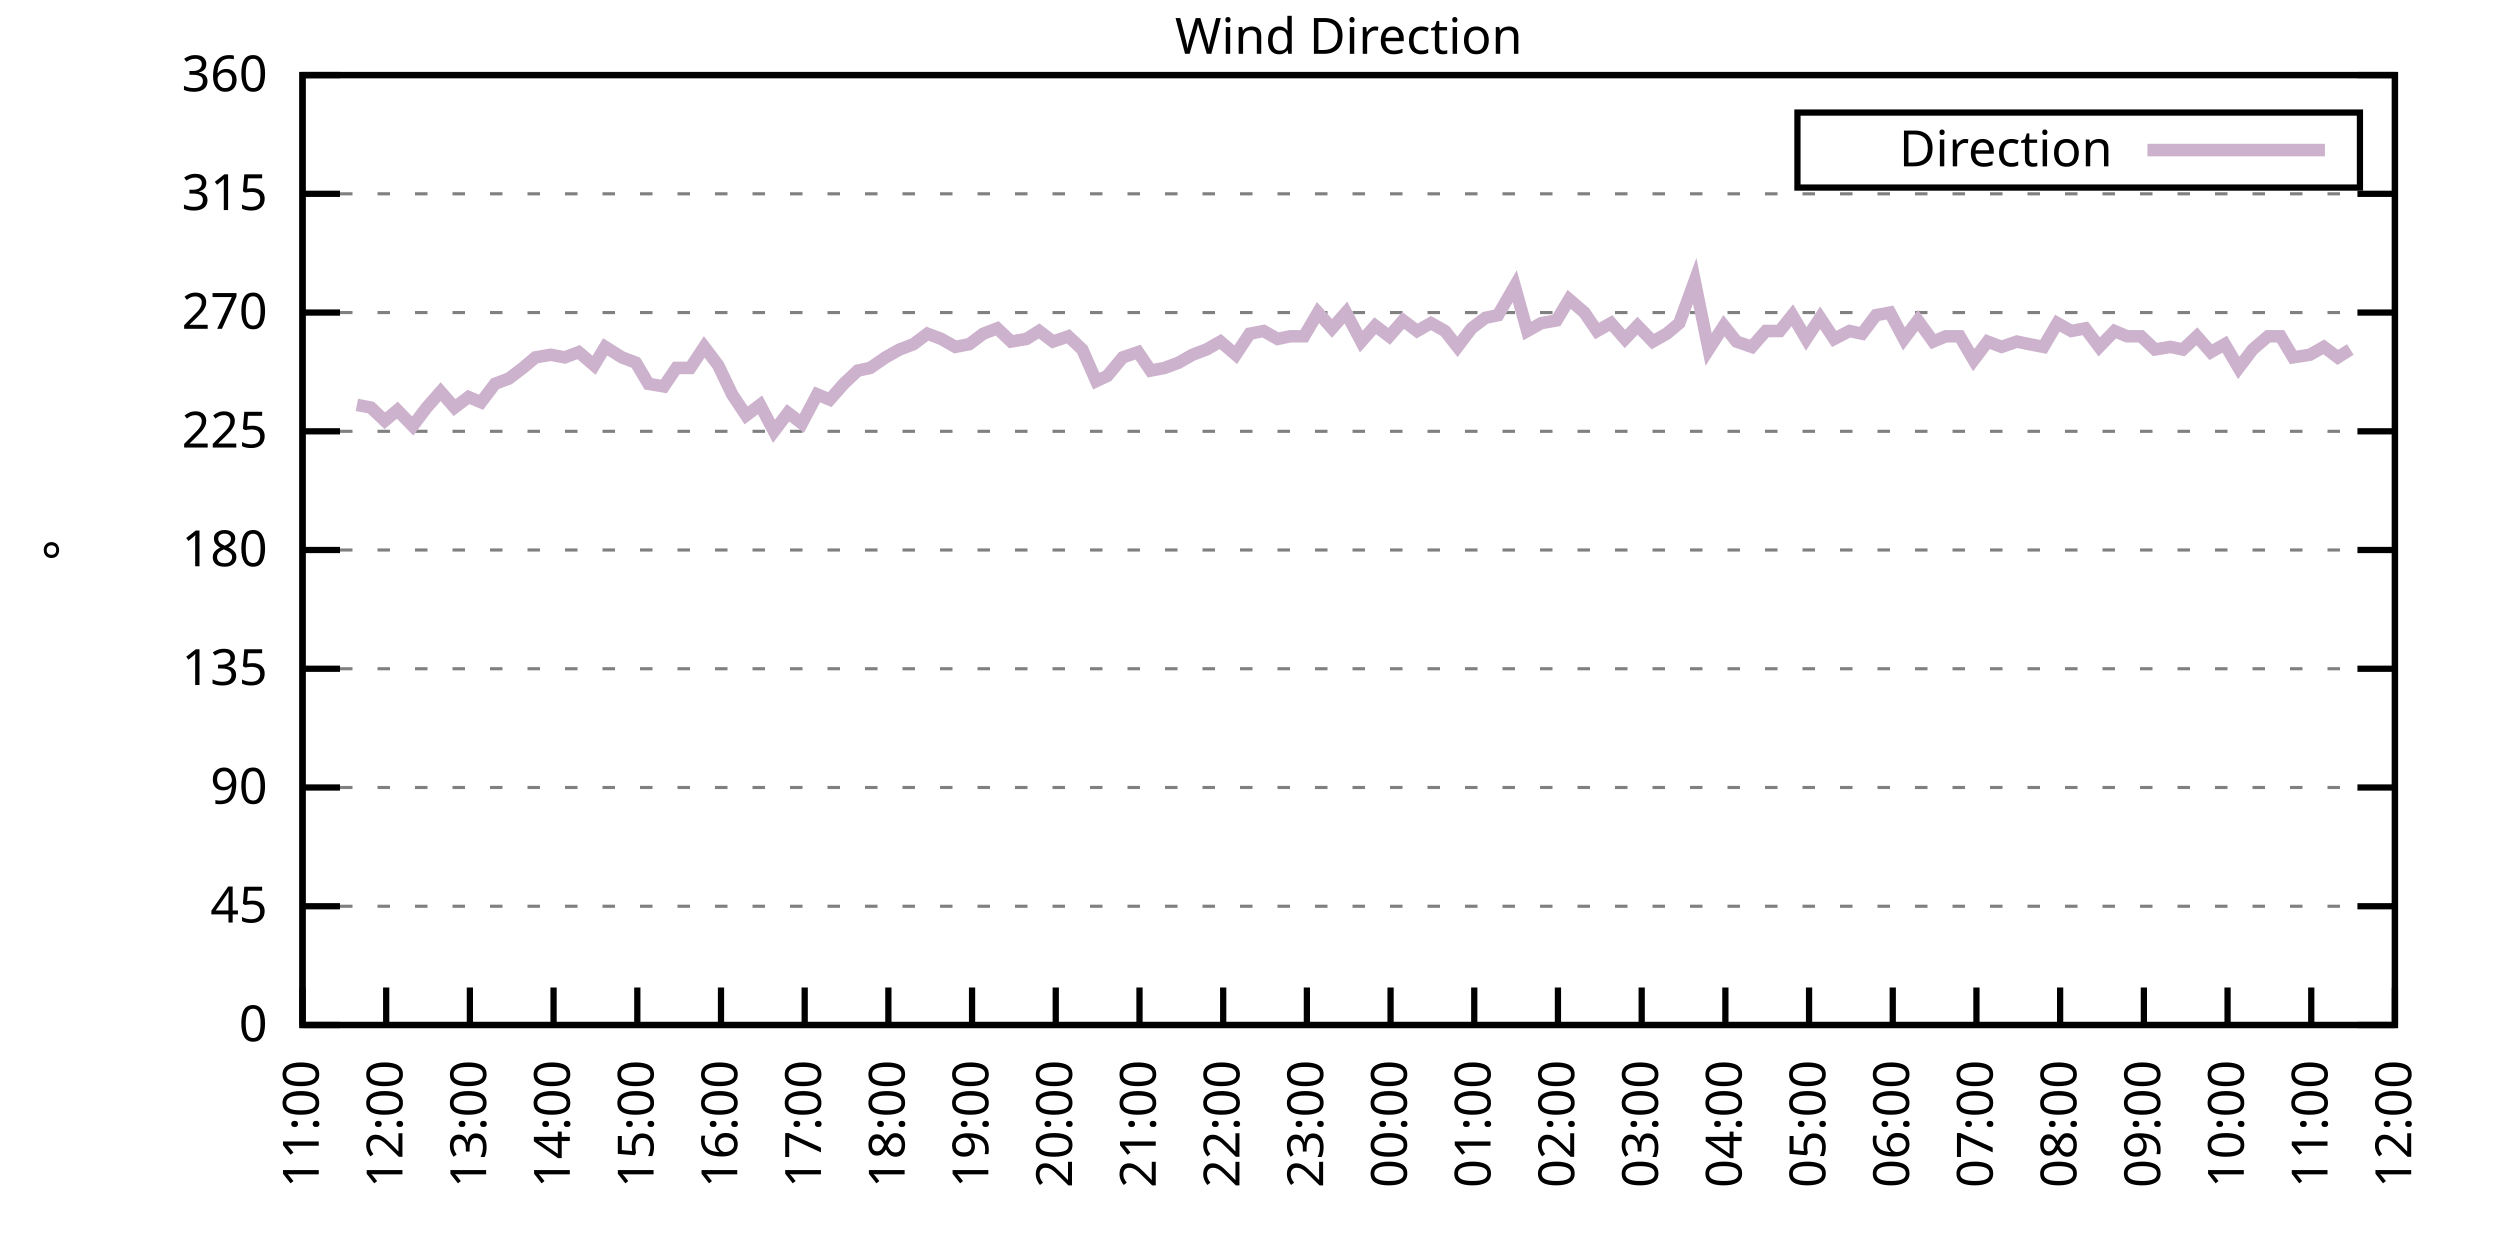
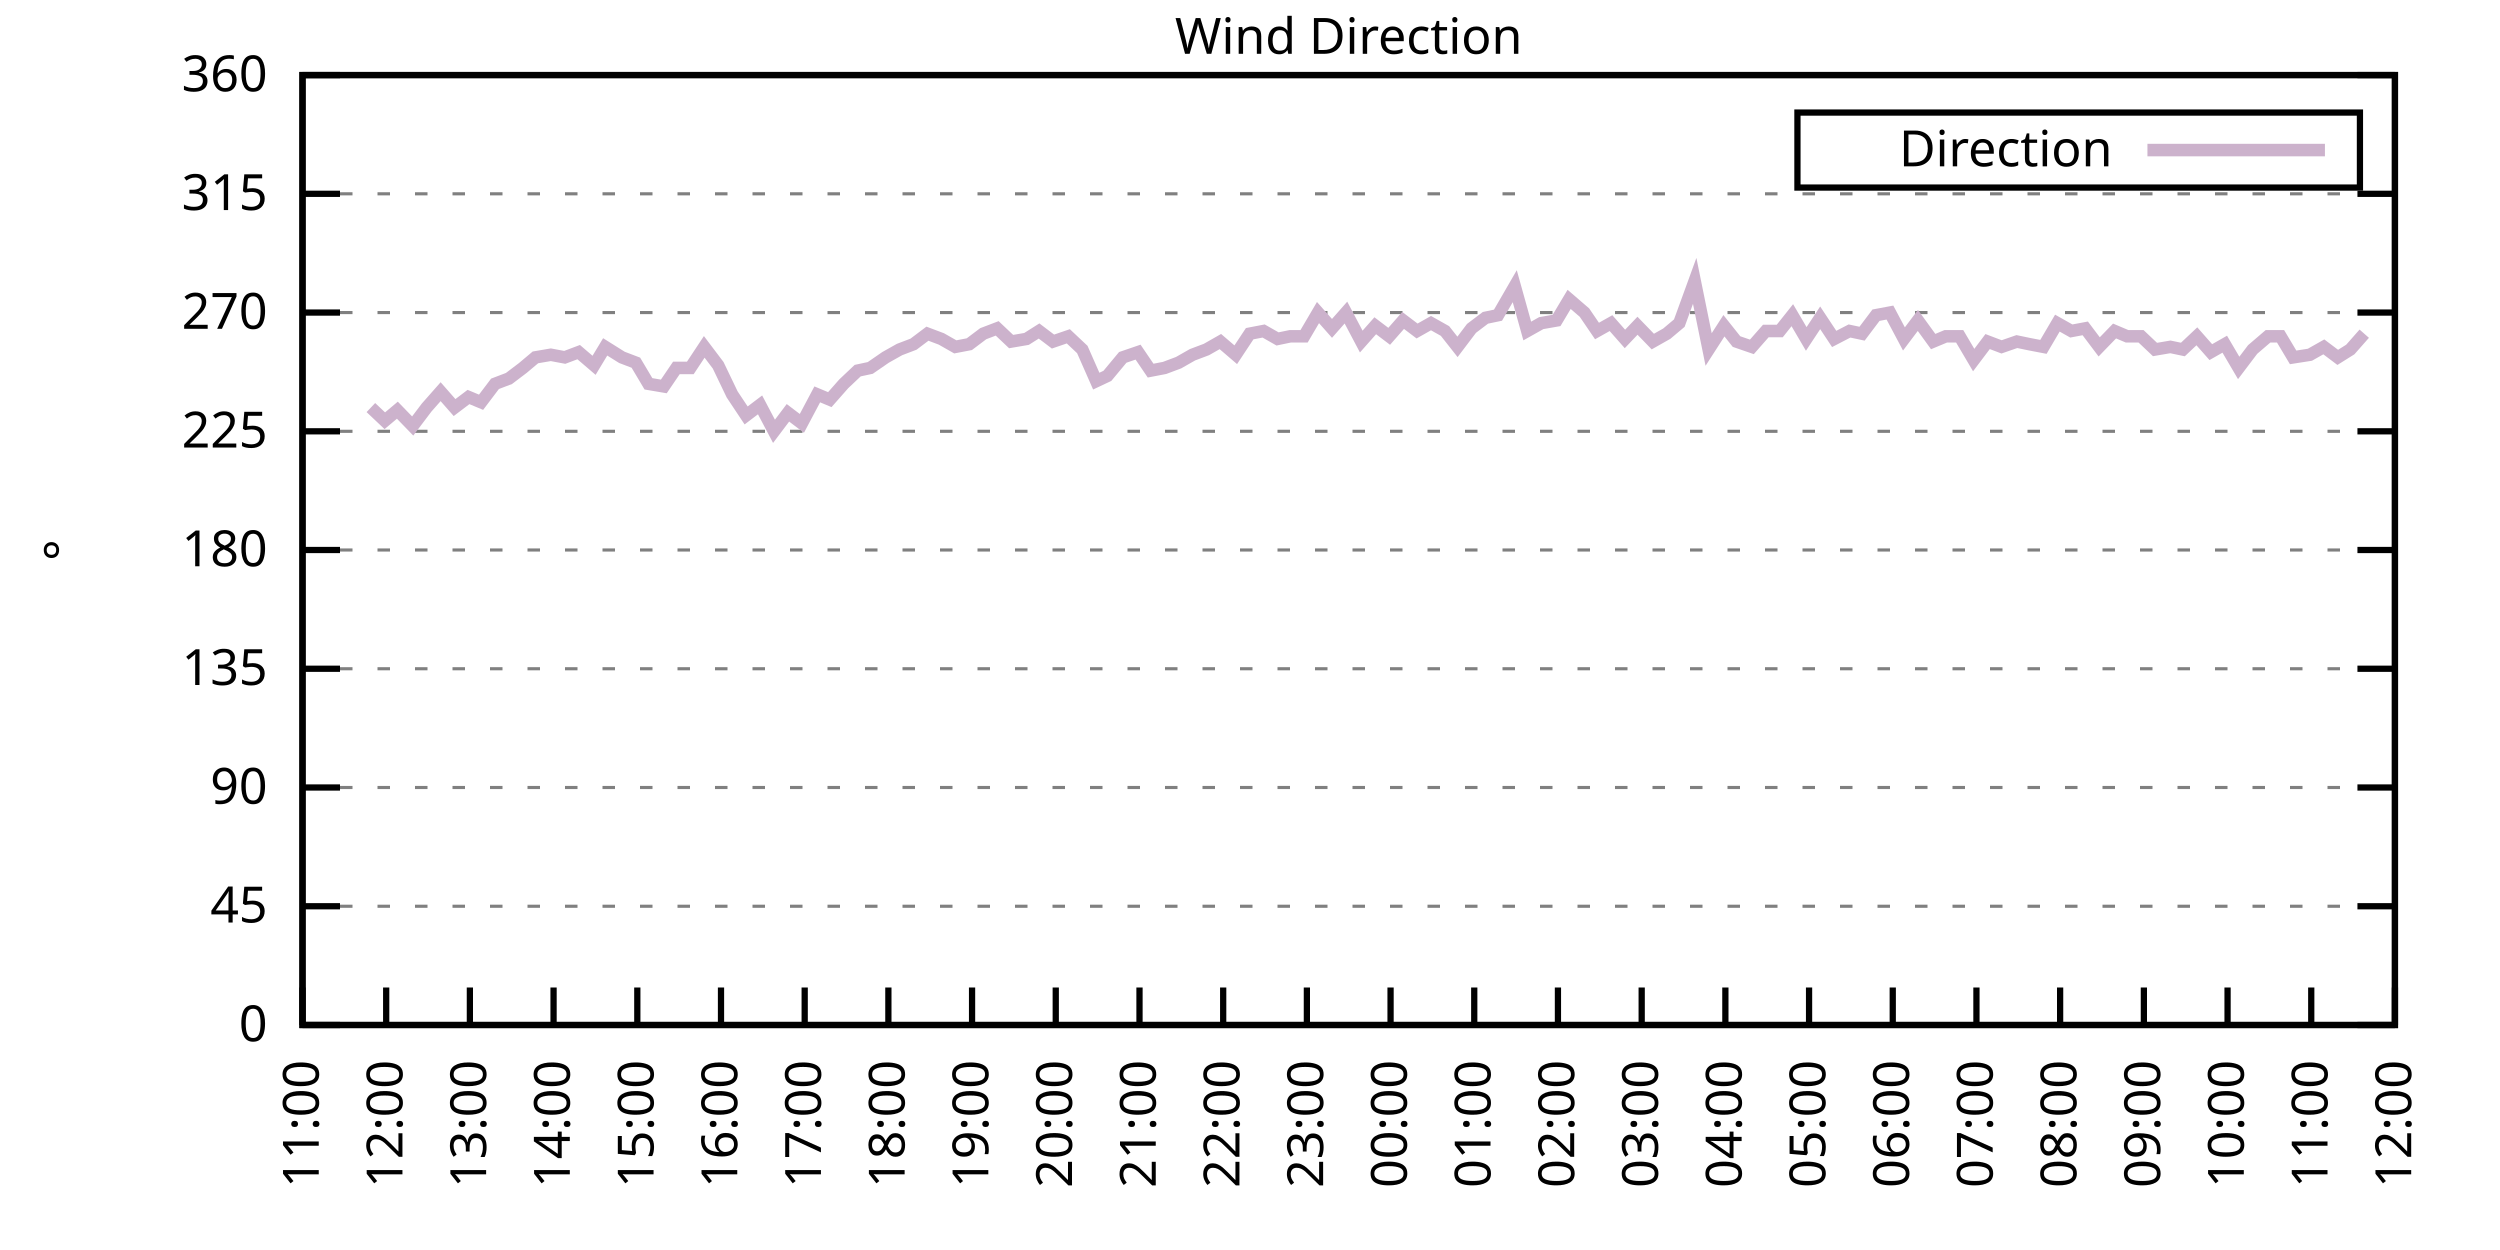
<svg xmlns="http://www.w3.org/2000/svg" xmlns:xlink="http://www.w3.org/1999/xlink" width="400" height="200" viewBox="0 0 400 200">
  <g id="gnuplot_canvas">
    <rect x="0" y="0" width="400" height="200" fill="none" />
    <defs>
      <circle id="gpDot" r="0.5" stroke-width="0.5" stroke="currentColor" />
      <path id="gpPt0" stroke-width="0.333" stroke="currentColor" d="M-1,0 h2 M0,-1 v2" />
      <path id="gpPt1" stroke-width="0.333" stroke="currentColor" d="M-1,-1 L1,1 M1,-1 L-1,1" />
      <path id="gpPt2" stroke-width="0.333" stroke="currentColor" d="M-1,0 L1,0 M0,-1 L0,1 M-1,-1 L1,1 M-1,1 L1,-1" />
      <rect id="gpPt3" stroke-width="0.333" stroke="currentColor" x="-1" y="-1" width="2" height="2" />
      <rect id="gpPt4" stroke-width="0.333" stroke="currentColor" fill="currentColor" x="-1" y="-1" width="2" height="2" />
      <circle id="gpPt5" stroke-width="0.333" stroke="currentColor" cx="0" cy="0" r="1" />
      <use xlink:href="#gpPt5" id="gpPt6" fill="currentColor" stroke="none" />
      <path id="gpPt7" stroke-width="0.333" stroke="currentColor" d="M0,-1.33 L-1.33,0.67 L1.33,0.67 z" />
      <use xlink:href="#gpPt7" id="gpPt8" fill="currentColor" stroke="none" />
      <use xlink:href="#gpPt7" id="gpPt9" stroke="currentColor" transform="rotate(180)" />
      <use xlink:href="#gpPt9" id="gpPt10" fill="currentColor" stroke="none" />
      <use xlink:href="#gpPt3" id="gpPt11" stroke="currentColor" transform="rotate(45)" />
      <use xlink:href="#gpPt11" id="gpPt12" fill="currentColor" stroke="none" />
      <path id="gpPt13" stroke-width="0.333" stroke="currentColor" d="M0,1.330 L1.265,0.411 L0.782,-1.067 L-0.782,-1.076 L-1.265,0.411 z" />
      <use xlink:href="#gpPt13" id="gpPt14" fill="currentColor" stroke="none" />
      <filter id="textbox" filterUnits="objectBoundingBox" x="0" y="0" height="1" width="1">
        <feFlood flood-color="white" flood-opacity="1" result="bgnd" />
        <feComposite in="SourceGraphic" in2="bgnd" operator="atop" />
      </filter>
      <filter id="greybox" filterUnits="objectBoundingBox" x="0" y="0" height="1" width="1">
        <feFlood flood-color="lightgrey" flood-opacity="1" result="grey" />
        <feComposite in="SourceGraphic" in2="grey" operator="atop" />
      </filter>
    </defs>
    <g fill="none" color="white" stroke="currentColor" stroke-width="1.00" stroke-linecap="butt" stroke-linejoin="miter">
</g>
    <g fill="none" color="black" stroke="currentColor" stroke-width="1.00" stroke-linecap="butt" stroke-linejoin="miter">
      <g stroke="none" shape-rendering="crispEdges">
        <polygon fill="rgb(255, 255, 255)" points="48.40,164.00 383.18,164.00 383.18,12.02 48.40,12.02 " />
      </g>
    </g>
    <g fill="none" color="black" stroke="currentColor" stroke-width="1.00" stroke-linecap="butt" stroke-linejoin="miter">
</g>
    <g fill="none" color="black" stroke="black" stroke-width="0.50" stroke-linecap="butt" stroke-linejoin="miter">
</g>
    <g fill="none" color="gray" stroke="currentColor" stroke-width="0.50" stroke-linecap="butt" stroke-linejoin="miter">
      <path stroke="gray" stroke-dasharray="2,4" class="gridline" d="M48.40,164.00 L383.19,164.00  " />
    </g>
    <g fill="none" color="gray" stroke="gray" stroke-width="1.00" stroke-linecap="butt" stroke-linejoin="miter">
</g>
    <g fill="none" color="black" stroke="currentColor" stroke-width="1.00" stroke-linecap="butt" stroke-linejoin="miter">
      <path stroke="black" d="M48.40,164.00 L54.40,164.00 M383.19,164.00 L377.19,164.00  " />
      <g transform="translate(42.80,166.60)" stroke="none" fill="black" font-family="Sans" font-size="8.00" text-anchor="end">
        <text>
          <tspan font-family="Sans"> 0</tspan>
        </text>
      </g>
    </g>
    <g fill="none" color="black" stroke="currentColor" stroke-width="1.00" stroke-linecap="butt" stroke-linejoin="miter">
</g>
    <g fill="none" color="black" stroke="black" stroke-width="0.50" stroke-linecap="butt" stroke-linejoin="miter">
</g>
    <g fill="none" color="gray" stroke="currentColor" stroke-width="0.50" stroke-linecap="butt" stroke-linejoin="miter">
      <path stroke="gray" stroke-dasharray="2,4" class="gridline" d="M48.40,145.00 L383.19,145.00  " />
    </g>
    <g fill="none" color="gray" stroke="gray" stroke-width="1.00" stroke-linecap="butt" stroke-linejoin="miter">
</g>
    <g fill="none" color="black" stroke="currentColor" stroke-width="1.00" stroke-linecap="butt" stroke-linejoin="miter">
      <path stroke="black" d="M48.40,145.00 L54.40,145.00 M383.19,145.00 L377.19,145.00  " />
      <g transform="translate(42.80,147.60)" stroke="none" fill="black" font-family="Sans" font-size="8.00" text-anchor="end">
        <text>
          <tspan font-family="Sans"> 45</tspan>
        </text>
      </g>
    </g>
    <g fill="none" color="black" stroke="currentColor" stroke-width="1.00" stroke-linecap="butt" stroke-linejoin="miter">
</g>
    <g fill="none" color="black" stroke="black" stroke-width="0.50" stroke-linecap="butt" stroke-linejoin="miter">
</g>
    <g fill="none" color="gray" stroke="currentColor" stroke-width="0.50" stroke-linecap="butt" stroke-linejoin="miter">
      <path stroke="gray" stroke-dasharray="2,4" class="gridline" d="M48.40,126.00 L383.19,126.00  " />
    </g>
    <g fill="none" color="gray" stroke="gray" stroke-width="1.00" stroke-linecap="butt" stroke-linejoin="miter">
</g>
    <g fill="none" color="black" stroke="currentColor" stroke-width="1.00" stroke-linecap="butt" stroke-linejoin="miter">
      <path stroke="black" d="M48.40,126.00 L54.40,126.00 M383.19,126.00 L377.19,126.00  " />
      <g transform="translate(42.80,128.60)" stroke="none" fill="black" font-family="Sans" font-size="8.00" text-anchor="end">
        <text>
          <tspan font-family="Sans"> 90</tspan>
        </text>
      </g>
    </g>
    <g fill="none" color="black" stroke="currentColor" stroke-width="1.00" stroke-linecap="butt" stroke-linejoin="miter">
</g>
    <g fill="none" color="black" stroke="black" stroke-width="0.50" stroke-linecap="butt" stroke-linejoin="miter">
</g>
    <g fill="none" color="gray" stroke="currentColor" stroke-width="0.50" stroke-linecap="butt" stroke-linejoin="miter">
      <path stroke="gray" stroke-dasharray="2,4" class="gridline" d="M48.40,107.00 L383.19,107.00  " />
    </g>
    <g fill="none" color="gray" stroke="gray" stroke-width="1.00" stroke-linecap="butt" stroke-linejoin="miter">
</g>
    <g fill="none" color="black" stroke="currentColor" stroke-width="1.00" stroke-linecap="butt" stroke-linejoin="miter">
      <path stroke="black" d="M48.40,107.00 L54.40,107.00 M383.19,107.00 L377.19,107.00  " />
      <g transform="translate(42.80,109.60)" stroke="none" fill="black" font-family="Sans" font-size="8.00" text-anchor="end">
        <text>
          <tspan font-family="Sans"> 135</tspan>
        </text>
      </g>
    </g>
    <g fill="none" color="black" stroke="currentColor" stroke-width="1.00" stroke-linecap="butt" stroke-linejoin="miter">
</g>
    <g fill="none" color="black" stroke="black" stroke-width="0.50" stroke-linecap="butt" stroke-linejoin="miter">
</g>
    <g fill="none" color="gray" stroke="currentColor" stroke-width="0.50" stroke-linecap="butt" stroke-linejoin="miter">
      <path stroke="gray" stroke-dasharray="2,4" class="gridline" d="M48.40,88.00 L383.19,88.00  " />
    </g>
    <g fill="none" color="gray" stroke="gray" stroke-width="1.00" stroke-linecap="butt" stroke-linejoin="miter">
</g>
    <g fill="none" color="black" stroke="currentColor" stroke-width="1.00" stroke-linecap="butt" stroke-linejoin="miter">
      <path stroke="black" d="M48.40,88.00 L54.40,88.00 M383.19,88.00 L377.19,88.00  " />
      <g transform="translate(42.80,90.60)" stroke="none" fill="black" font-family="Sans" font-size="8.00" text-anchor="end">
        <text>
          <tspan font-family="Sans"> 180</tspan>
        </text>
      </g>
    </g>
    <g fill="none" color="black" stroke="currentColor" stroke-width="1.00" stroke-linecap="butt" stroke-linejoin="miter">
</g>
    <g fill="none" color="black" stroke="black" stroke-width="0.50" stroke-linecap="butt" stroke-linejoin="miter">
</g>
    <g fill="none" color="gray" stroke="currentColor" stroke-width="0.50" stroke-linecap="butt" stroke-linejoin="miter">
      <path stroke="gray" stroke-dasharray="2,4" class="gridline" d="M48.40,69.01 L383.19,69.01  " />
    </g>
    <g fill="none" color="gray" stroke="gray" stroke-width="1.00" stroke-linecap="butt" stroke-linejoin="miter">
</g>
    <g fill="none" color="black" stroke="currentColor" stroke-width="1.00" stroke-linecap="butt" stroke-linejoin="miter">
      <path stroke="black" d="M48.40,69.01 L54.40,69.01 M383.19,69.01 L377.19,69.01  " />
      <g transform="translate(42.80,71.61)" stroke="none" fill="black" font-family="Sans" font-size="8.00" text-anchor="end">
        <text>
          <tspan font-family="Sans"> 225</tspan>
        </text>
      </g>
    </g>
    <g fill="none" color="black" stroke="currentColor" stroke-width="1.00" stroke-linecap="butt" stroke-linejoin="miter">
</g>
    <g fill="none" color="black" stroke="black" stroke-width="0.50" stroke-linecap="butt" stroke-linejoin="miter">
</g>
    <g fill="none" color="gray" stroke="currentColor" stroke-width="0.50" stroke-linecap="butt" stroke-linejoin="miter">
      <path stroke="gray" stroke-dasharray="2,4" class="gridline" d="M48.40,50.01 L383.19,50.01  " />
    </g>
    <g fill="none" color="gray" stroke="gray" stroke-width="1.00" stroke-linecap="butt" stroke-linejoin="miter">
</g>
    <g fill="none" color="black" stroke="currentColor" stroke-width="1.00" stroke-linecap="butt" stroke-linejoin="miter">
      <path stroke="black" d="M48.40,50.01 L54.40,50.01 M383.19,50.01 L377.19,50.01  " />
      <g transform="translate(42.80,52.61)" stroke="none" fill="black" font-family="Sans" font-size="8.00" text-anchor="end">
        <text>
          <tspan font-family="Sans"> 270</tspan>
        </text>
      </g>
    </g>
    <g fill="none" color="black" stroke="currentColor" stroke-width="1.00" stroke-linecap="butt" stroke-linejoin="miter">
</g>
    <g fill="none" color="black" stroke="black" stroke-width="0.50" stroke-linecap="butt" stroke-linejoin="miter">
</g>
    <g fill="none" color="gray" stroke="currentColor" stroke-width="0.50" stroke-linecap="butt" stroke-linejoin="miter">
      <path stroke="gray" stroke-dasharray="2,4" class="gridline" d="M48.40,31.01 L383.19,31.01  " />
    </g>
    <g fill="none" color="gray" stroke="gray" stroke-width="1.00" stroke-linecap="butt" stroke-linejoin="miter">
</g>
    <g fill="none" color="black" stroke="currentColor" stroke-width="1.00" stroke-linecap="butt" stroke-linejoin="miter">
      <path stroke="black" d="M48.40,31.01 L54.40,31.01 M383.19,31.01 L377.19,31.01  " />
      <g transform="translate(42.80,33.61)" stroke="none" fill="black" font-family="Sans" font-size="8.00" text-anchor="end">
        <text>
          <tspan font-family="Sans"> 315</tspan>
        </text>
      </g>
    </g>
    <g fill="none" color="black" stroke="currentColor" stroke-width="1.00" stroke-linecap="butt" stroke-linejoin="miter">
</g>
    <g fill="none" color="black" stroke="black" stroke-width="0.50" stroke-linecap="butt" stroke-linejoin="miter">
</g>
    <g fill="none" color="gray" stroke="currentColor" stroke-width="0.50" stroke-linecap="butt" stroke-linejoin="miter">
      <path stroke="gray" stroke-dasharray="2,4" class="gridline" d="M48.40,12.01 L383.19,12.01  " />
    </g>
    <g fill="none" color="gray" stroke="gray" stroke-width="1.00" stroke-linecap="butt" stroke-linejoin="miter">
</g>
    <g fill="none" color="black" stroke="currentColor" stroke-width="1.00" stroke-linecap="butt" stroke-linejoin="miter">
      <path stroke="black" d="M48.40,12.01 L54.40,12.01 M383.19,12.01 L377.19,12.01  " />
      <g transform="translate(42.80,14.61)" stroke="none" fill="black" font-family="Sans" font-size="8.00" text-anchor="end">
        <text>
          <tspan font-family="Sans"> 360</tspan>
        </text>
      </g>
    </g>
    <g fill="none" color="black" stroke="currentColor" stroke-width="1.00" stroke-linecap="butt" stroke-linejoin="miter">
      <path stroke="black" d="M48.40,164.00 L48.40,158.00  " />
      <g transform="translate(51.00,169.60) rotate(270.00)" stroke="none" fill="black" font-family="Sans" font-size="8.00" text-anchor="end">
        <text>
          <tspan font-family="Sans">11:00</tspan>
        </text>
      </g>
    </g>
    <g fill="none" color="black" stroke="currentColor" stroke-width="1.00" stroke-linecap="butt" stroke-linejoin="miter">
      <path stroke="black" d="M61.79,164.00 L61.79,158.00  " />
      <g transform="translate(64.39,169.60) rotate(270.00)" stroke="none" fill="black" font-family="Sans" font-size="8.00" text-anchor="end">
        <text>
          <tspan font-family="Sans">12:00</tspan>
        </text>
      </g>
    </g>
    <g fill="none" color="black" stroke="currentColor" stroke-width="1.00" stroke-linecap="butt" stroke-linejoin="miter">
      <path stroke="black" d="M75.18,164.00 L75.18,158.00  " />
      <g transform="translate(77.78,169.60) rotate(270.00)" stroke="none" fill="black" font-family="Sans" font-size="8.00" text-anchor="end">
        <text>
          <tspan font-family="Sans">13:00</tspan>
        </text>
      </g>
    </g>
    <g fill="none" color="black" stroke="currentColor" stroke-width="1.00" stroke-linecap="butt" stroke-linejoin="miter">
      <path stroke="black" d="M88.57,164.00 L88.57,158.00  " />
      <g transform="translate(91.17,169.60) rotate(270.00)" stroke="none" fill="black" font-family="Sans" font-size="8.00" text-anchor="end">
        <text>
          <tspan font-family="Sans">14:00</tspan>
        </text>
      </g>
    </g>
    <g fill="none" color="black" stroke="currentColor" stroke-width="1.00" stroke-linecap="butt" stroke-linejoin="miter">
      <path stroke="black" d="M101.97,164.00 L101.97,158.00  " />
      <g transform="translate(104.57,169.60) rotate(270.00)" stroke="none" fill="black" font-family="Sans" font-size="8.00" text-anchor="end">
        <text>
          <tspan font-family="Sans">15:00</tspan>
        </text>
      </g>
    </g>
    <g fill="none" color="black" stroke="currentColor" stroke-width="1.00" stroke-linecap="butt" stroke-linejoin="miter">
      <path stroke="black" d="M115.36,164.00 L115.36,158.00  " />
      <g transform="translate(117.96,169.60) rotate(270.00)" stroke="none" fill="black" font-family="Sans" font-size="8.00" text-anchor="end">
        <text>
          <tspan font-family="Sans">16:00</tspan>
        </text>
      </g>
    </g>
    <g fill="none" color="black" stroke="currentColor" stroke-width="1.00" stroke-linecap="butt" stroke-linejoin="miter">
      <path stroke="black" d="M128.75,164.00 L128.75,158.00  " />
      <g transform="translate(131.35,169.60) rotate(270.00)" stroke="none" fill="black" font-family="Sans" font-size="8.00" text-anchor="end">
        <text>
          <tspan font-family="Sans">17:00</tspan>
        </text>
      </g>
    </g>
    <g fill="none" color="black" stroke="currentColor" stroke-width="1.00" stroke-linecap="butt" stroke-linejoin="miter">
      <path stroke="black" d="M142.14,164.00 L142.14,158.00  " />
      <g transform="translate(144.74,169.60) rotate(270.00)" stroke="none" fill="black" font-family="Sans" font-size="8.00" text-anchor="end">
        <text>
          <tspan font-family="Sans">18:00</tspan>
        </text>
      </g>
    </g>
    <g fill="none" color="black" stroke="currentColor" stroke-width="1.00" stroke-linecap="butt" stroke-linejoin="miter">
      <path stroke="black" d="M155.53,164.00 L155.53,158.00  " />
      <g transform="translate(158.13,169.60) rotate(270.00)" stroke="none" fill="black" font-family="Sans" font-size="8.00" text-anchor="end">
        <text>
          <tspan font-family="Sans">19:00</tspan>
        </text>
      </g>
    </g>
    <g fill="none" color="black" stroke="currentColor" stroke-width="1.00" stroke-linecap="butt" stroke-linejoin="miter">
      <path stroke="black" d="M168.92,164.00 L168.92,158.00  " />
      <g transform="translate(171.52,169.60) rotate(270.00)" stroke="none" fill="black" font-family="Sans" font-size="8.00" text-anchor="end">
        <text>
          <tspan font-family="Sans">20:00</tspan>
        </text>
      </g>
    </g>
    <g fill="none" color="black" stroke="currentColor" stroke-width="1.00" stroke-linecap="butt" stroke-linejoin="miter">
      <path stroke="black" d="M182.32,164.00 L182.32,158.00  " />
      <g transform="translate(184.92,169.60) rotate(270.00)" stroke="none" fill="black" font-family="Sans" font-size="8.00" text-anchor="end">
        <text>
          <tspan font-family="Sans">21:00</tspan>
        </text>
      </g>
    </g>
    <g fill="none" color="black" stroke="currentColor" stroke-width="1.00" stroke-linecap="butt" stroke-linejoin="miter">
      <path stroke="black" d="M195.71,164.00 L195.71,158.00  " />
      <g transform="translate(198.31,169.60) rotate(270.00)" stroke="none" fill="black" font-family="Sans" font-size="8.00" text-anchor="end">
        <text>
          <tspan font-family="Sans">22:00</tspan>
        </text>
      </g>
    </g>
    <g fill="none" color="black" stroke="currentColor" stroke-width="1.00" stroke-linecap="butt" stroke-linejoin="miter">
      <path stroke="black" d="M209.10,164.00 L209.10,158.00  " />
      <g transform="translate(211.70,169.60) rotate(270.00)" stroke="none" fill="black" font-family="Sans" font-size="8.00" text-anchor="end">
        <text>
          <tspan font-family="Sans">23:00</tspan>
        </text>
      </g>
    </g>
    <g fill="none" color="black" stroke="currentColor" stroke-width="1.00" stroke-linecap="butt" stroke-linejoin="miter">
      <path stroke="black" d="M222.49,164.00 L222.49,158.00  " />
      <g transform="translate(225.09,169.60) rotate(270.00)" stroke="none" fill="black" font-family="Sans" font-size="8.00" text-anchor="end">
        <text>
          <tspan font-family="Sans">00:00</tspan>
        </text>
      </g>
    </g>
    <g fill="none" color="black" stroke="currentColor" stroke-width="1.00" stroke-linecap="butt" stroke-linejoin="miter">
      <path stroke="black" d="M235.88,164.00 L235.88,158.00  " />
      <g transform="translate(238.48,169.60) rotate(270.00)" stroke="none" fill="black" font-family="Sans" font-size="8.00" text-anchor="end">
        <text>
          <tspan font-family="Sans">01:00</tspan>
        </text>
      </g>
    </g>
    <g fill="none" color="black" stroke="currentColor" stroke-width="1.00" stroke-linecap="butt" stroke-linejoin="miter">
      <path stroke="black" d="M249.27,164.00 L249.27,158.00  " />
      <g transform="translate(251.87,169.60) rotate(270.00)" stroke="none" fill="black" font-family="Sans" font-size="8.00" text-anchor="end">
        <text>
          <tspan font-family="Sans">02:00</tspan>
        </text>
      </g>
    </g>
    <g fill="none" color="black" stroke="currentColor" stroke-width="1.00" stroke-linecap="butt" stroke-linejoin="miter">
      <path stroke="black" d="M262.67,164.00 L262.67,158.00  " />
      <g transform="translate(265.27,169.60) rotate(270.00)" stroke="none" fill="black" font-family="Sans" font-size="8.00" text-anchor="end">
        <text>
          <tspan font-family="Sans">03:00</tspan>
        </text>
      </g>
    </g>
    <g fill="none" color="black" stroke="currentColor" stroke-width="1.00" stroke-linecap="butt" stroke-linejoin="miter">
      <path stroke="black" d="M276.06,164.00 L276.06,158.00  " />
      <g transform="translate(278.66,169.60) rotate(270.00)" stroke="none" fill="black" font-family="Sans" font-size="8.00" text-anchor="end">
        <text>
          <tspan font-family="Sans">04:00</tspan>
        </text>
      </g>
    </g>
    <g fill="none" color="black" stroke="currentColor" stroke-width="1.00" stroke-linecap="butt" stroke-linejoin="miter">
      <path stroke="black" d="M289.45,164.00 L289.45,158.00  " />
      <g transform="translate(292.05,169.60) rotate(270.00)" stroke="none" fill="black" font-family="Sans" font-size="8.00" text-anchor="end">
        <text>
          <tspan font-family="Sans">05:00</tspan>
        </text>
      </g>
    </g>
    <g fill="none" color="black" stroke="currentColor" stroke-width="1.00" stroke-linecap="butt" stroke-linejoin="miter">
      <path stroke="black" d="M302.84,164.00 L302.84,158.00  " />
      <g transform="translate(305.44,169.60) rotate(270.00)" stroke="none" fill="black" font-family="Sans" font-size="8.00" text-anchor="end">
        <text>
          <tspan font-family="Sans">06:00</tspan>
        </text>
      </g>
    </g>
    <g fill="none" color="black" stroke="currentColor" stroke-width="1.00" stroke-linecap="butt" stroke-linejoin="miter">
      <path stroke="black" d="M316.23,164.00 L316.23,158.00  " />
      <g transform="translate(318.83,169.60) rotate(270.00)" stroke="none" fill="black" font-family="Sans" font-size="8.00" text-anchor="end">
        <text>
          <tspan font-family="Sans">07:00</tspan>
        </text>
      </g>
    </g>
    <g fill="none" color="black" stroke="currentColor" stroke-width="1.00" stroke-linecap="butt" stroke-linejoin="miter">
      <path stroke="black" d="M329.62,164.00 L329.62,158.00  " />
      <g transform="translate(332.22,169.60) rotate(270.00)" stroke="none" fill="black" font-family="Sans" font-size="8.00" text-anchor="end">
        <text>
          <tspan font-family="Sans">08:00</tspan>
        </text>
      </g>
    </g>
    <g fill="none" color="black" stroke="currentColor" stroke-width="1.00" stroke-linecap="butt" stroke-linejoin="miter">
      <path stroke="black" d="M343.02,164.00 L343.02,158.00  " />
      <g transform="translate(345.62,169.60) rotate(270.00)" stroke="none" fill="black" font-family="Sans" font-size="8.00" text-anchor="end">
        <text>
          <tspan font-family="Sans">09:00</tspan>
        </text>
      </g>
    </g>
    <g fill="none" color="black" stroke="currentColor" stroke-width="1.00" stroke-linecap="butt" stroke-linejoin="miter">
      <path stroke="black" d="M356.41,164.00 L356.41,158.00  " />
      <g transform="translate(359.01,169.60) rotate(270.00)" stroke="none" fill="black" font-family="Sans" font-size="8.00" text-anchor="end">
        <text>
          <tspan font-family="Sans">10:00</tspan>
        </text>
      </g>
    </g>
    <g fill="none" color="black" stroke="currentColor" stroke-width="1.00" stroke-linecap="butt" stroke-linejoin="miter">
      <path stroke="black" d="M369.80,164.00 L369.80,158.00  " />
      <g transform="translate(372.40,169.60) rotate(270.00)" stroke="none" fill="black" font-family="Sans" font-size="8.00" text-anchor="end">
        <text>
          <tspan font-family="Sans">11:00</tspan>
        </text>
      </g>
    </g>
    <g fill="none" color="black" stroke="currentColor" stroke-width="1.00" stroke-linecap="butt" stroke-linejoin="miter">
      <path stroke="black" d="M383.19,164.00 L383.19,158.00  " />
      <g transform="translate(385.79,169.60) rotate(270.00)" stroke="none" fill="black" font-family="Sans" font-size="8.00" text-anchor="end">
        <text>
          <tspan font-family="Sans">12:00</tspan>
        </text>
      </g>
    </g>
    <g fill="none" color="black" stroke="currentColor" stroke-width="1.00" stroke-linecap="butt" stroke-linejoin="miter">
</g>
    <g fill="none" color="black" stroke="currentColor" stroke-width="1.00" stroke-linecap="butt" stroke-linejoin="miter">
      <path stroke="black" d="M48.40,12.01 L48.40,164.00 L383.19,164.00 L383.19,12.01 L48.40,12.01 Z  " />
    </g>
    <g fill="none" color="black" stroke="currentColor" stroke-width="1.00" stroke-linecap="butt" stroke-linejoin="miter">
</g>
    <g fill="none" color="black" stroke="currentColor" stroke-width="1.00" stroke-linecap="butt" stroke-linejoin="miter">
      <path stroke="black" d="M287.59,30.01 L287.59,18.01 L377.59,18.01 L377.59,30.01 L287.59,30.01 Z  " />
    </g>
    <g id="Wind_direction_plot_1">
      <g fill="none" color="white" stroke="black" stroke-width="2.00" stroke-linecap="butt" stroke-linejoin="miter">
</g>
      <g fill="none" color="black" stroke="currentColor" stroke-width="2.00" stroke-linecap="butt" stroke-linejoin="miter">
        <g transform="translate(337.99,26.61)" stroke="none" fill="black" font-family="Sans" font-size="8.00" text-anchor="end">
          <text>
            <tspan font-family="Sans">Direction</tspan>
          </text>
        </g>
      </g>
      <g fill="none" color="black" stroke="currentColor" stroke-width="2.00" stroke-linecap="butt" stroke-linejoin="miter">
-         <path stroke="rgb(204, 178, 204)" d="M343.59,24.01 L371.99,24.01 M57.10,64.78 L59.34,65.21 L61.57,67.32 L63.58,65.63 L66.03,68.16 L68.26,65.21   L70.50,62.67 L72.73,65.21 L74.96,63.52 L76.97,64.36 L79.20,61.41 L81.43,60.56 L83.66,58.87 L85.67,57.18   L88.13,56.76 L90.36,57.18 L92.59,56.34 L95.05,58.45 L96.83,55.50 L99.51,57.18 L101.74,58.03 L103.75,61.41   L106.21,61.83 L108.22,58.87 L110.45,58.87 L112.68,55.50 L114.91,58.45 L117.14,63.10 L119.38,66.47 L121.61,64.78   L123.84,69.01 L126.07,66.05 L128.30,67.74 L130.76,63.10 L132.77,63.94 L135.00,61.41 L137.23,59.30 L139.24,58.87   L141.69,57.18 L143.93,55.92 L146.16,55.07 L148.39,53.39 L150.62,54.23 L152.85,55.50 L155.09,55.07 L157.32,53.39   L159.55,52.54 L161.78,54.65 L164.24,54.23 L166.25,52.96 L168.48,54.65 L170.93,53.81 L173.17,55.92 L175.40,60.98   L177.18,60.14 L179.64,57.18 L182.09,56.34 L184.10,59.30 L186.33,58.87 L188.57,58.03 L190.80,56.76 L193.03,55.92   L195.26,54.65 L197.72,56.76 L199.95,53.39 L202.18,52.96 L204.41,54.23 L206.42,53.81 L208.65,53.81 L210.88,50.01   L213.12,52.54 L215.35,50.01 L217.80,54.65 L220.04,52.12 L222.27,53.81 L224.50,51.27 L226.73,52.96 L228.96,51.70   L231.20,52.96 L233.20,55.50 L235.44,52.54 L237.67,50.85 L239.68,50.43 L242.36,45.79 L244.36,52.96 L246.60,51.70   L249.05,51.27 L251.06,47.90 L253.51,50.01 L255.52,52.96 L257.76,51.70 L259.99,54.23 L262.00,52.12 L264.45,54.65   L266.68,53.39 L268.69,51.70 L271.15,44.94 L273.38,55.92 L275.83,52.12 L277.84,54.65 L280.30,55.50 L282.53,52.96   L284.76,52.96 L286.77,50.43 L289.00,54.23 L291.23,50.85 L293.47,54.23 L295.92,52.96 L297.93,53.39 L300.16,50.43   L302.39,50.01 L304.63,54.23 L306.86,51.27 L309.31,54.65 L311.32,53.81 L313.55,53.81 L315.79,57.61 L318.02,54.65   L320.25,55.50 L322.70,54.65 L324.71,55.07 L326.95,55.50 L329.18,51.70 L331.41,52.96 L333.64,52.54 L335.87,55.50   L338.33,52.96 L340.34,53.81 L342.57,53.81 L344.80,55.92 L347.26,55.50 L349.26,55.92 L351.50,53.81 L353.73,56.34   L355.96,55.07 L358.19,58.87 L360.42,55.92 L362.88,53.81 L364.89,53.81 L366.90,57.18 L369.58,56.76 L371.81,55.50   L374.04,57.18 L376.05,55.92  " />
+         <path stroke="rgb(204, 178, 204)" d="M343.59,24.01 L371.99,24.01 M59.34,65.21 L61.57,67.32 L63.58,65.63 L66.03,68.16 L68.26,65.21 L70.50,62.67   L72.73,65.21 L74.96,63.52 L76.97,64.36 L79.20,61.41 L81.43,60.56 L83.66,58.87 L85.67,57.18 L88.13,56.76   L90.36,57.18 L92.59,56.34 L95.05,58.45 L96.83,55.50 L99.51,57.18 L101.74,58.03 L103.75,61.41 L106.21,61.83   L108.22,58.87 L110.45,58.87 L112.68,55.50 L114.91,58.45 L117.14,63.10 L119.38,66.47 L121.61,64.78 L123.84,69.01   L126.07,66.05 L128.30,67.74 L130.76,63.10 L132.77,63.94 L135.00,61.41 L137.23,59.30 L139.24,58.87 L141.69,57.18   L143.93,55.92 L146.16,55.07 L148.39,53.39 L150.62,54.23 L152.85,55.50 L155.09,55.07 L157.32,53.39 L159.55,52.54   L161.78,54.65 L164.24,54.23 L166.25,52.96 L168.48,54.65 L170.93,53.81 L173.17,55.92 L175.40,60.98 L177.18,60.14   L179.64,57.18 L182.09,56.34 L184.10,59.30 L186.33,58.87 L188.57,58.03 L190.80,56.76 L193.03,55.92 L195.26,54.65   L197.72,56.76 L199.95,53.39 L202.18,52.96 L204.41,54.23 L206.42,53.81 L208.65,53.81 L210.88,50.01 L213.12,52.54   L215.35,50.01 L217.80,54.65 L220.04,52.12 L222.27,53.81 L224.50,51.27 L226.73,52.96 L228.96,51.70 L231.20,52.96   L233.20,55.50 L235.44,52.54 L237.67,50.85 L239.68,50.43 L242.36,45.79 L244.36,52.96 L246.60,51.70 L249.05,51.27   L251.06,47.90 L253.51,50.01 L255.52,52.96 L257.76,51.70 L259.99,54.23 L262.00,52.12 L264.45,54.65 L266.68,53.39   L268.69,51.70 L271.15,44.94 L273.38,55.92 L275.83,52.12 L277.84,54.65 L280.30,55.50 L282.53,52.96 L284.76,52.96   L286.77,50.43 L289.00,54.23 L291.23,50.85 L293.47,54.23 L295.92,52.96 L297.93,53.39 L300.16,50.43 L302.39,50.01   L304.63,54.23 L306.86,51.27 L309.31,54.65 L311.32,53.81 L313.55,53.81 L315.79,57.61 L318.02,54.65 L320.25,55.50   L322.70,54.65 L324.71,55.07 L326.95,55.50 L329.18,51.70 L331.41,52.96 L333.64,52.54 L335.87,55.50 L338.33,52.96   L340.34,53.81 L342.57,53.81 L344.80,55.92 L347.26,55.50 L349.26,55.92 L351.50,53.81 L353.73,56.34 L355.96,55.07   L358.19,58.87 L360.42,55.92 L362.88,53.81 L364.89,53.81 L366.90,57.18 L369.58,56.76 L371.81,55.50 L374.04,57.18   L376.05,55.92 L378.28,53.39  " />
      </g>
    </g>
    <g fill="none" color="black" stroke="currentColor" stroke-width="2.00" stroke-linecap="butt" stroke-linejoin="miter">
</g>
    <g fill="none" color="black" stroke="black" stroke-width="1.00" stroke-linecap="butt" stroke-linejoin="miter">
</g>
    <g fill="none" color="black" stroke="currentColor" stroke-width="1.00" stroke-linecap="butt" stroke-linejoin="miter">
      <path stroke="black" d="M48.40,12.01 L48.40,164.00 L383.19,164.00 L383.19,12.01 L48.40,12.01 Z  " />
      <g transform="translate(12.80,88.01) rotate(270.00)" stroke="none" fill="black" font-family="Sans" font-size="8.00" text-anchor="middle">
        <text>
          <tspan font-family="Sans">°</tspan>
        </text>
      </g>
    </g>
    <g fill="none" color="black" stroke="currentColor" stroke-width="1.00" stroke-linecap="butt" stroke-linejoin="miter">
</g>
    <g fill="none" color="black" stroke="currentColor" stroke-width="1.00" stroke-linecap="butt" stroke-linejoin="miter">
      <g transform="translate(215.79,8.61)" stroke="none" fill="black" font-family="Sans" font-size="8.00" text-anchor="middle">
        <text>
          <tspan font-family="Sans">Wind Direction</tspan>
        </text>
      </g>
    </g>
    <g fill="none" color="black" stroke="currentColor" stroke-width="1.00" stroke-linecap="butt" stroke-linejoin="miter">
</g>
  </g>
</svg>
